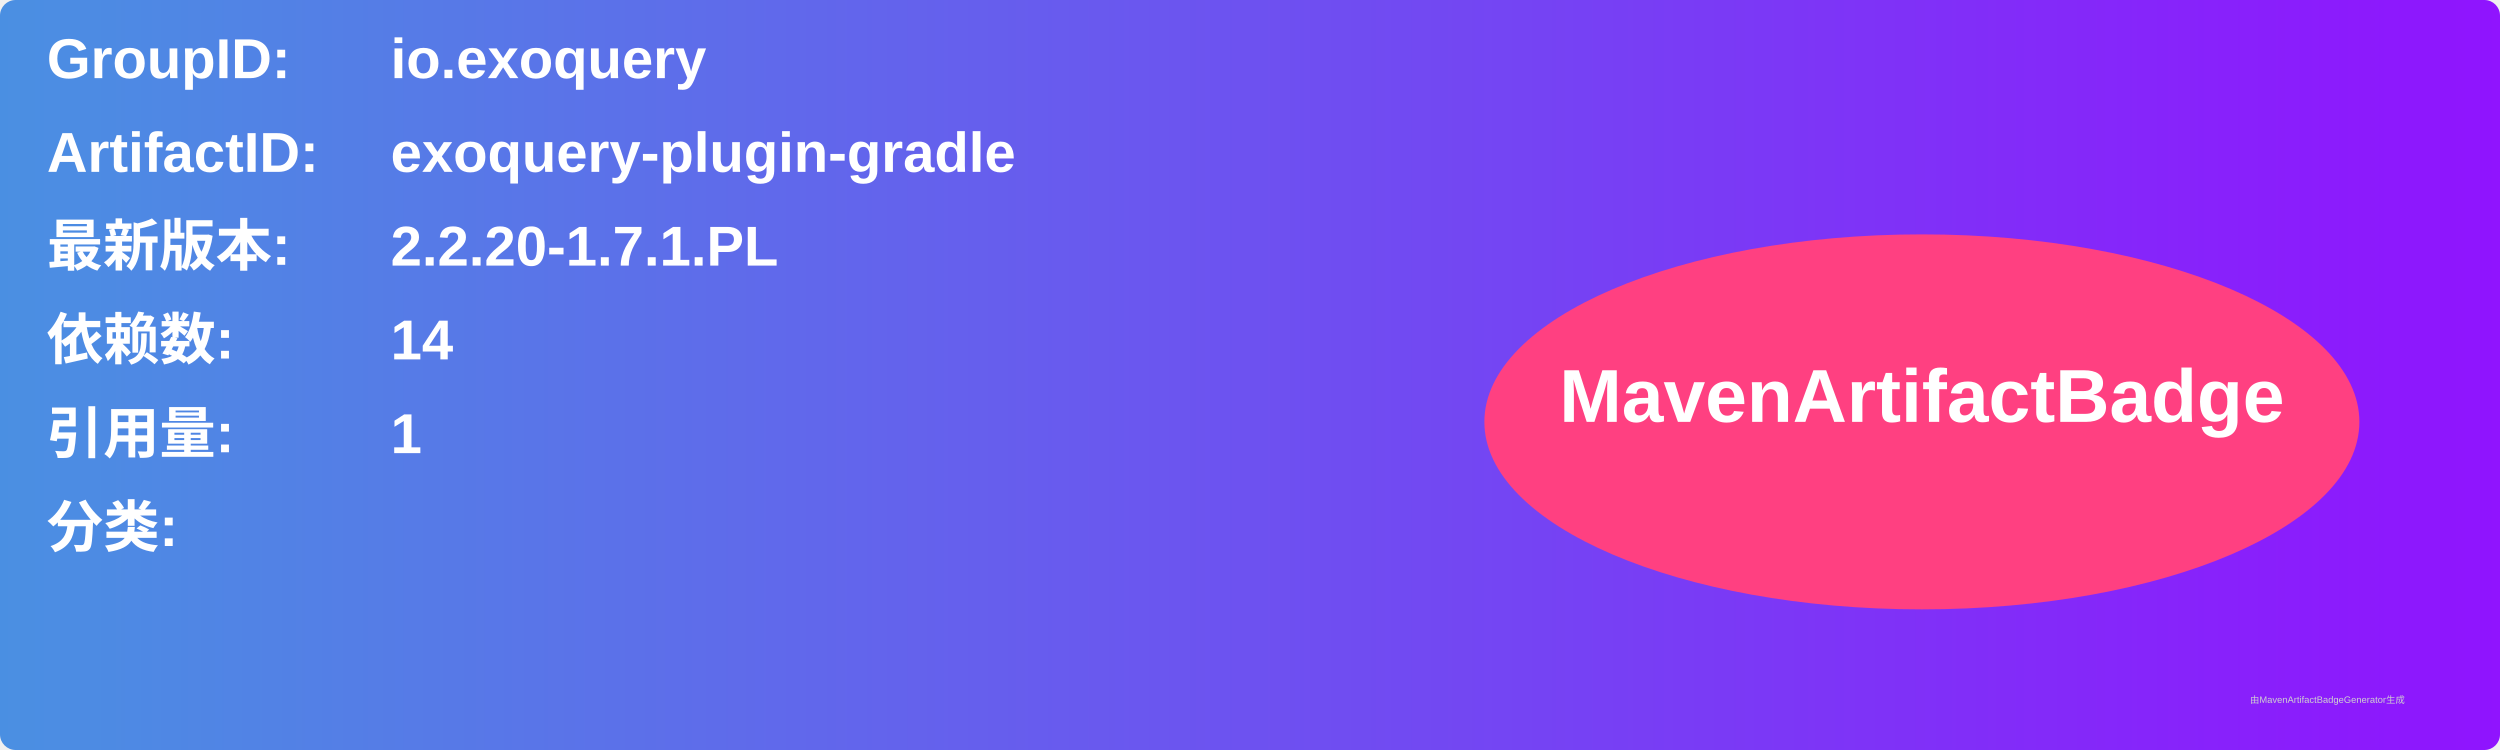
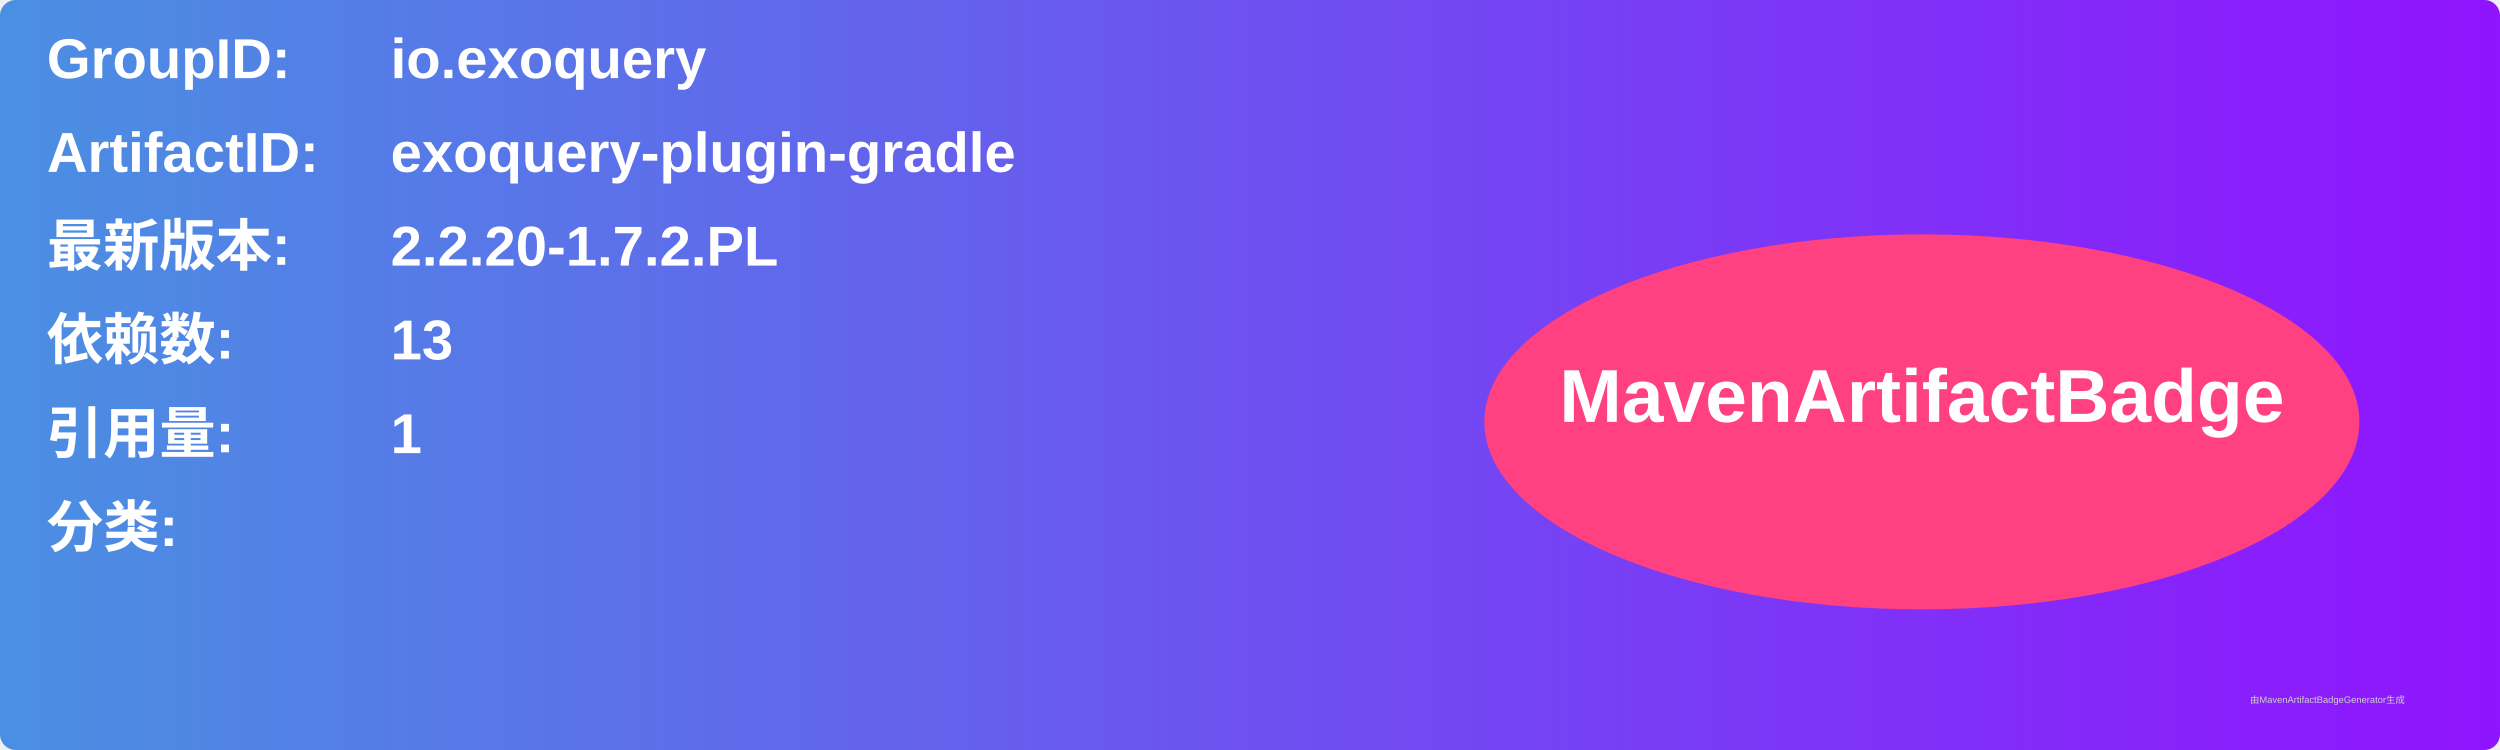
<svg xmlns="http://www.w3.org/2000/svg" width="800" height="240" viewBox="0 0 800 240">
  <linearGradient id="grad" x1="0%" y1="0%" x2="100%" y2="0%">
    <stop offset="0%" stop-color="#4a90e2" />
    <stop offset="100%" stop-color="#9013fe" />
  </linearGradient>
  <rect width="100%" height="100%" rx="5" ry="5" fill="url(#grad)" />
  <g transform="translate(15, 15)">
    <text x="0" y="10" font-family="Arial" font-size="18" fill="white" font-weight="bold" width="260">GroupID:</text>
    <text x="110" y="10" font-family="Arial" font-size="18" fill="white" font-weight="bold" width="460">io.exoquery</text>
    <text x="0" y="40" font-family="Arial" font-size="18" fill="white" font-weight="bold" width="260">ArtifactID:</text>
    <text x="110" y="40" font-family="Arial" font-size="18" fill="white" font-weight="bold" width="460">exoquery-plugin-gradle</text>
    <text x="0" y="70" font-family="Arial" font-size="18" fill="white" font-weight="bold">最新版本:</text>
    <text x="110" y="70" font-family="Arial" font-size="18" fill="white" font-weight="bold">
-       <tspan font-weight="bold">2.2.20-1.7.1.PL</tspan>
+       <tspan font-weight="bold">2.2.20-1.7.2.PL</tspan>
    </text>
    <text x="0" y="100" font-family="Arial" font-size="18" fill="white" font-weight="bold">依赖数: </text>
    <text x="110" y="100" font-family="Arial" font-size="18" fill="white">
-       <tspan font-weight="bold">14</tspan>
+       <tspan font-weight="bold">13</tspan>
    </text>
    <text x="0" y="130" font-family="Arial" font-size="18" fill="white" font-weight="bold">引用量: </text>
    <text x="110" y="130" font-family="Arial" font-size="18" fill="white">
      <tspan font-weight="bold">1</tspan>
    </text>
    <text x="0" y="160" font-family="Arial" font-size="18" fill="white" font-weight="bold">分类:</text>
    <text x="10" y="190" font-family="Arial" font-size="10" fill="white">
      <tspan font-weight="bold" />
    </text>
    <ellipse cx="600" cy="120" rx="140" ry="60" fill="#ff4081" />
    <text x="600" y="120" text-anchor="middle" font-family="Arial" font-size="24" fill="white" font-weight="bold">MavenArtifactBadge</text>
  </g>
  <text x="720" y="225" font-family="Arial" font-size="3" fill="#d0d0d0">由MavenArtifactBadgeGenerator生成</text>
</svg>
